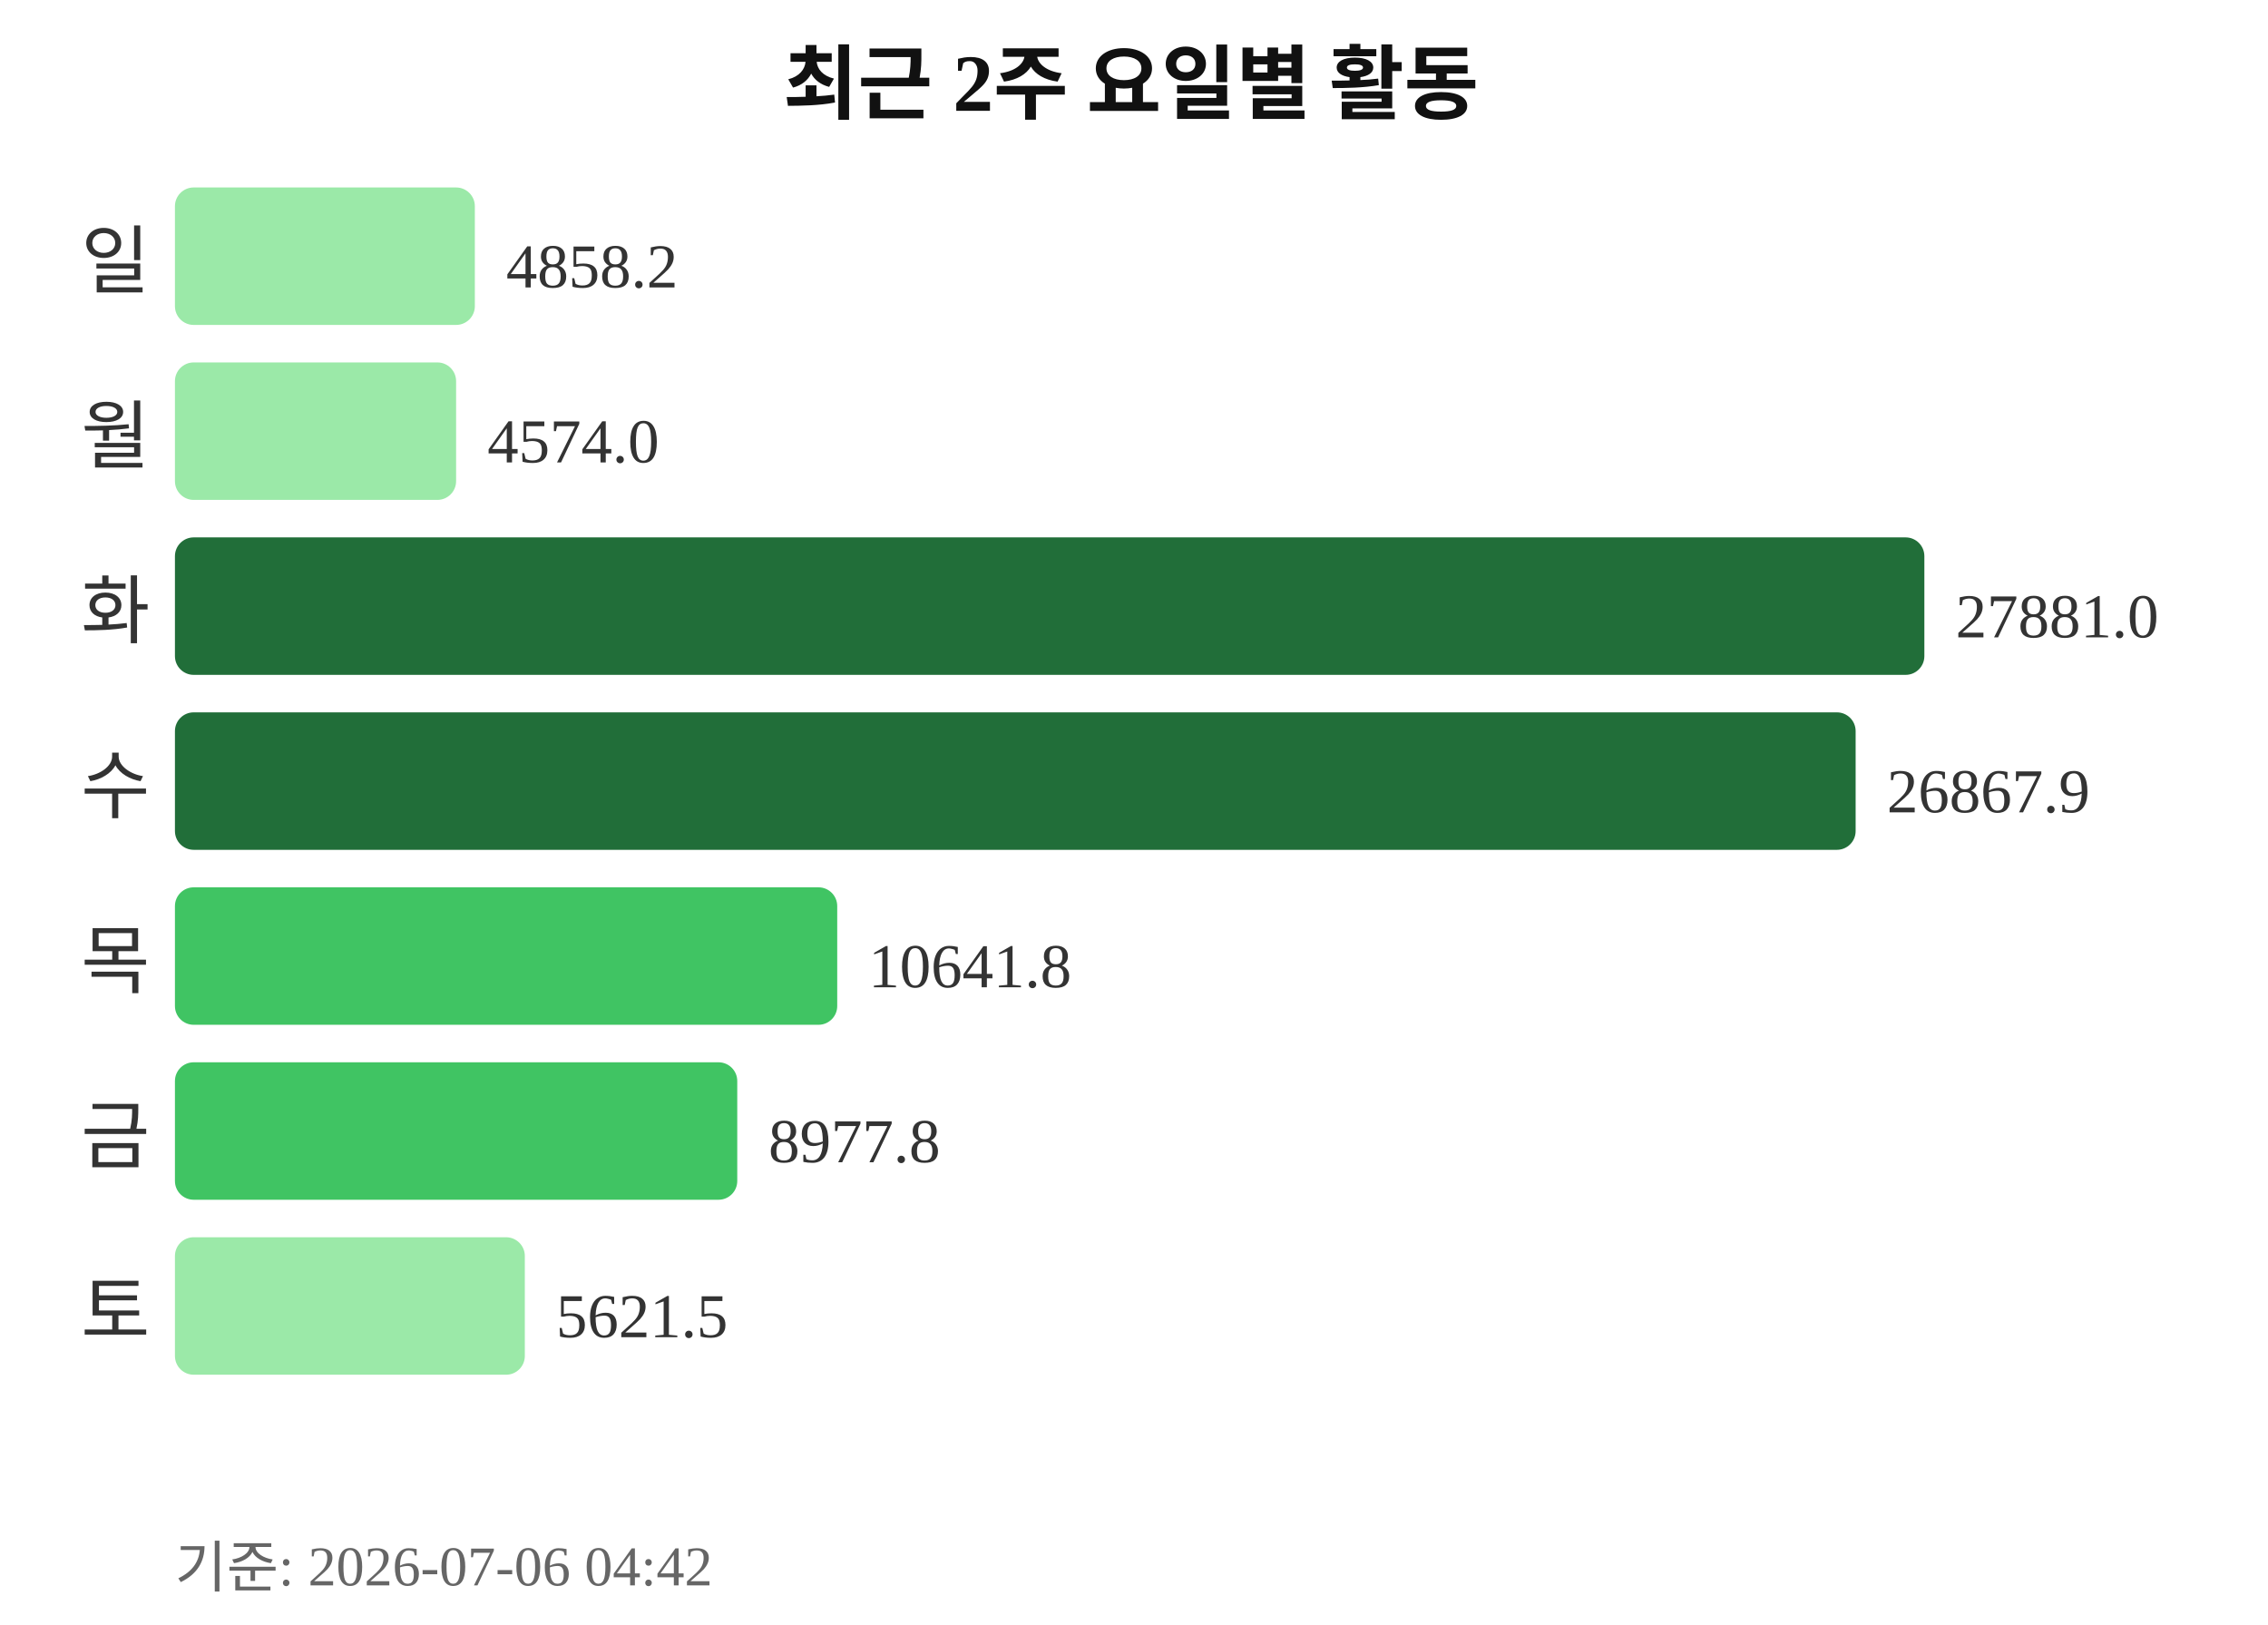
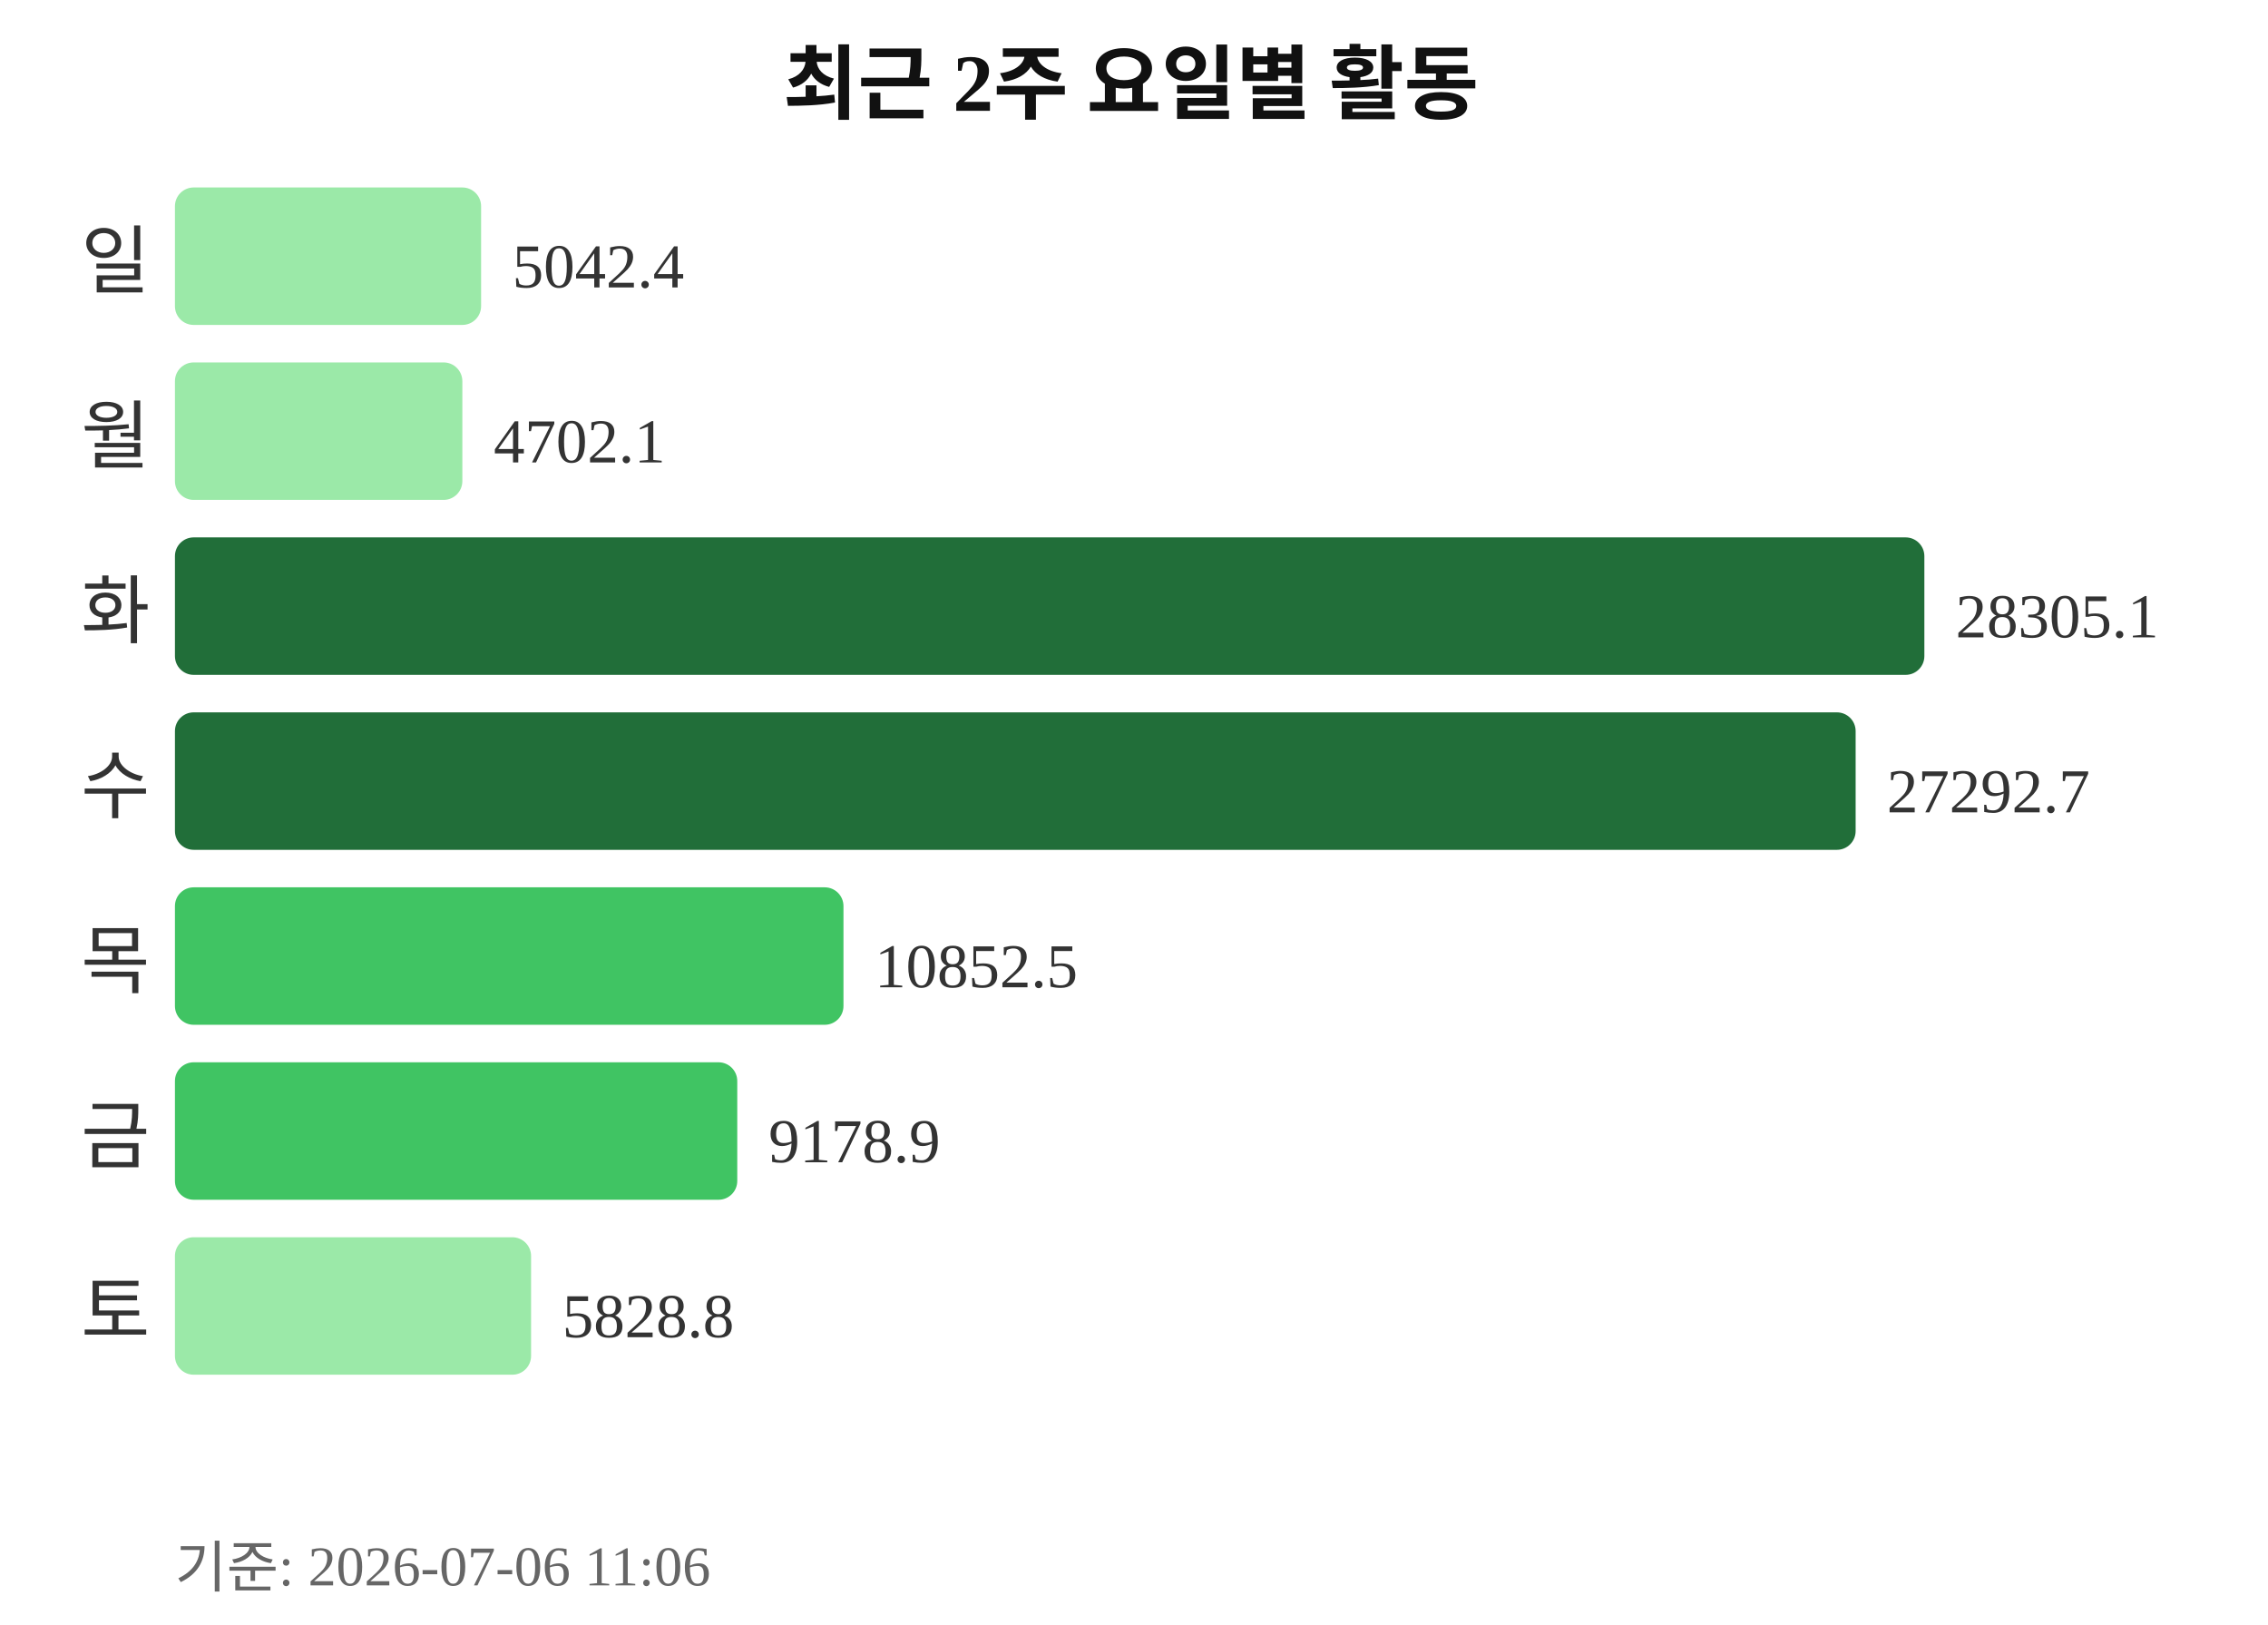
<svg xmlns="http://www.w3.org/2000/svg" width="363" height="260">
  <text x="181" y="18" text-anchor="middle" font-size="13" font-weight="bold" fill="#111111">최근 2주 요일별 활동</text>
  <text x="24" y="46" text-anchor="end" font-size="12" fill="#333333">일</text>
-   <rect x="28" y="30" width="48" height="22" rx="3" fill="#9be9a8" />
-   <text x="81" y="46" font-size="10" fill="#333333">4858.2</text>
+   <rect x="28" y="30" width="49" height="22" rx="3" fill="#9be9a8" />
+   <text x="82" y="46" font-size="10" fill="#333333">5042.4</text>
  <text x="24" y="74" text-anchor="end" font-size="12" fill="#333333">월</text>
-   <rect x="28" y="58" width="45" height="22" rx="3" fill="#9be9a8" />
-   <text x="78" y="74" font-size="10" fill="#333333">4574.0</text>
+   <rect x="28" y="58" width="46" height="22" rx="3" fill="#9be9a8" />
+   <text x="79" y="74" font-size="10" fill="#333333">4702.1</text>
  <text x="24" y="102" text-anchor="end" font-size="12" fill="#333333">화</text>
  <rect x="28" y="86" width="280" height="22" rx="3" fill="#216e39" />
-   <text x="313" y="102" font-size="10" fill="#333333">27881.0</text>
+   <text x="313" y="102" font-size="10" fill="#333333">28305.1</text>
  <text x="24" y="130" text-anchor="end" font-size="12" fill="#333333">수</text>
  <rect x="28" y="114" width="269" height="22" rx="3" fill="#216e39" />
-   <text x="302" y="130" font-size="10" fill="#333333">26867.9</text>
+   <text x="302" y="130" font-size="10" fill="#333333">27292.7</text>
  <text x="24" y="158" text-anchor="end" font-size="12" fill="#333333">목</text>
-   <rect x="28" y="142" width="106" height="22" rx="3" fill="#40c463" />
-   <text x="139" y="158" font-size="10" fill="#333333">10641.8</text>
+   <rect x="28" y="142" width="107" height="22" rx="3" fill="#40c463" />
+   <text x="140" y="158" font-size="10" fill="#333333">10852.5</text>
  <text x="24" y="186" text-anchor="end" font-size="12" fill="#333333">금</text>
  <rect x="28" y="170" width="90" height="22" rx="3" fill="#40c463" />
-   <text x="123" y="186" font-size="10" fill="#333333">8977.8</text>
+   <text x="123" y="186" font-size="10" fill="#333333">9178.9</text>
  <text x="24" y="214" text-anchor="end" font-size="12" fill="#333333">토</text>
-   <rect x="28" y="198" width="56" height="22" rx="3" fill="#9be9a8" />
-   <text x="89" y="214" font-size="10" fill="#333333">5621.5</text>
-   <text x="28" y="254" font-size="9" fill="#666666">기준: 2026-07-06 04:42</text>
+   <rect x="28" y="198" width="57" height="22" rx="3" fill="#9be9a8" />
+   <text x="90" y="214" font-size="10" fill="#333333">5828.8</text>
+   <text x="28" y="254" font-size="9" fill="#666666">기준: 2026-07-06 11:06</text>
</svg>
